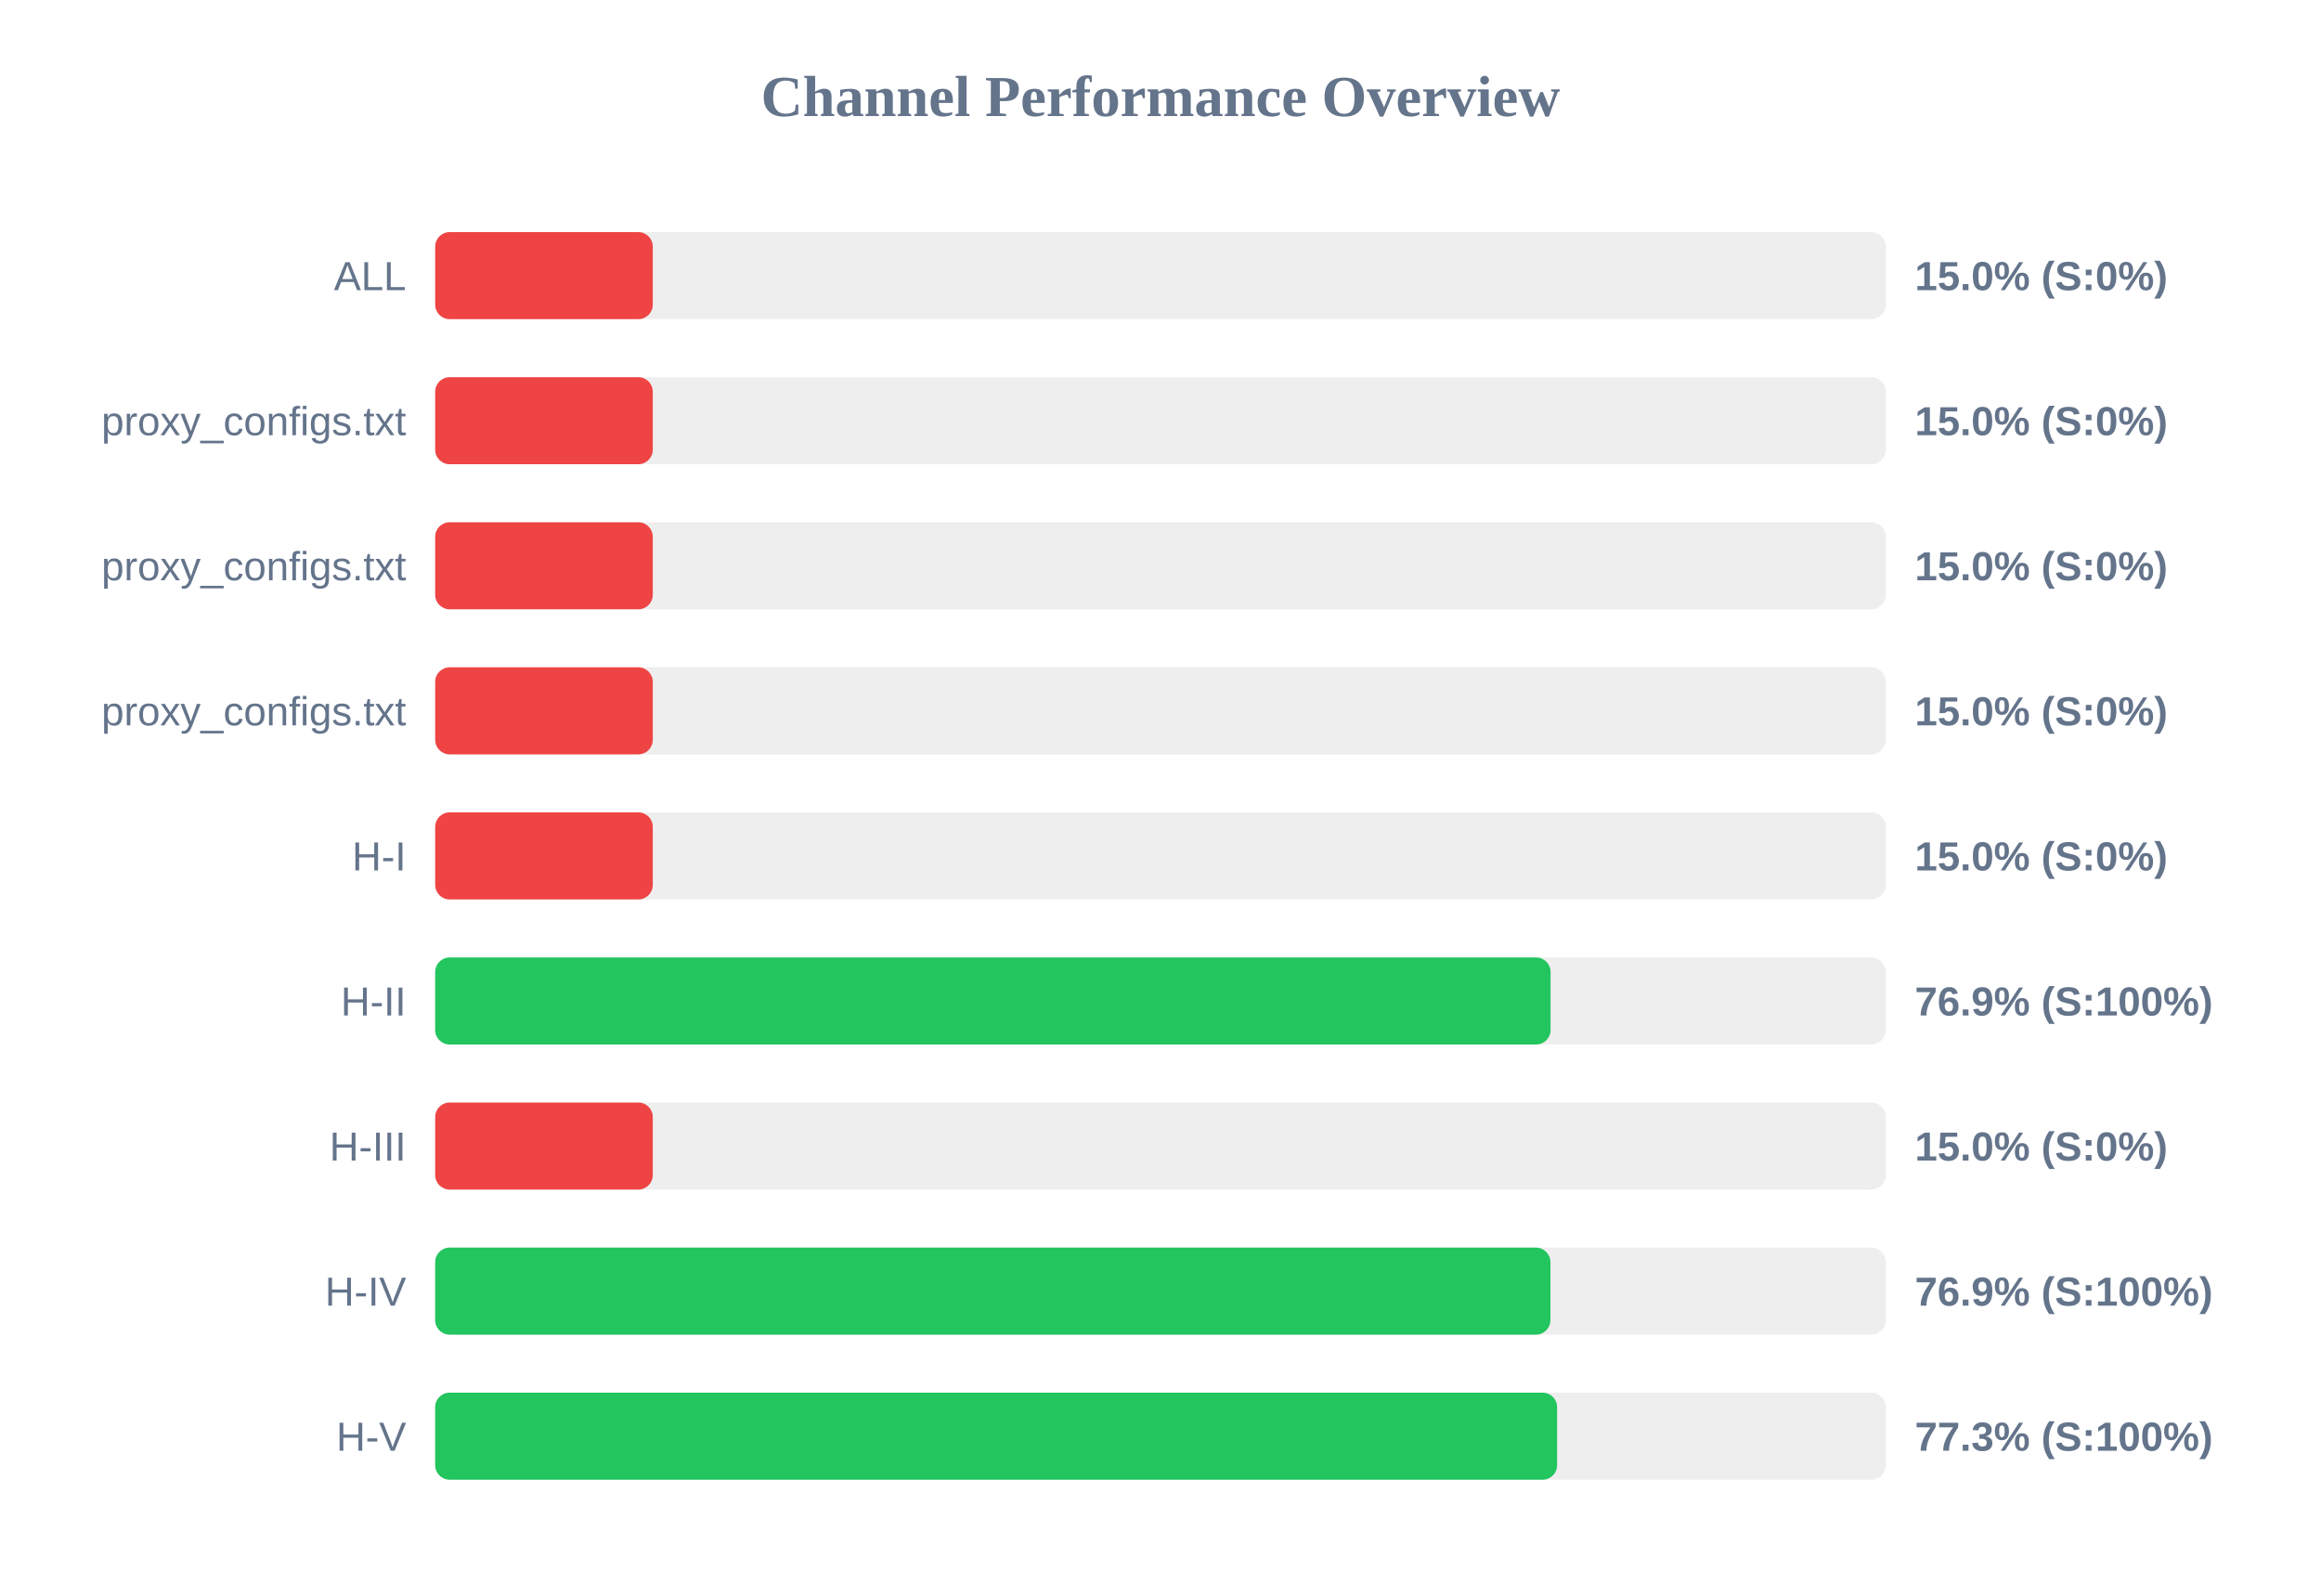
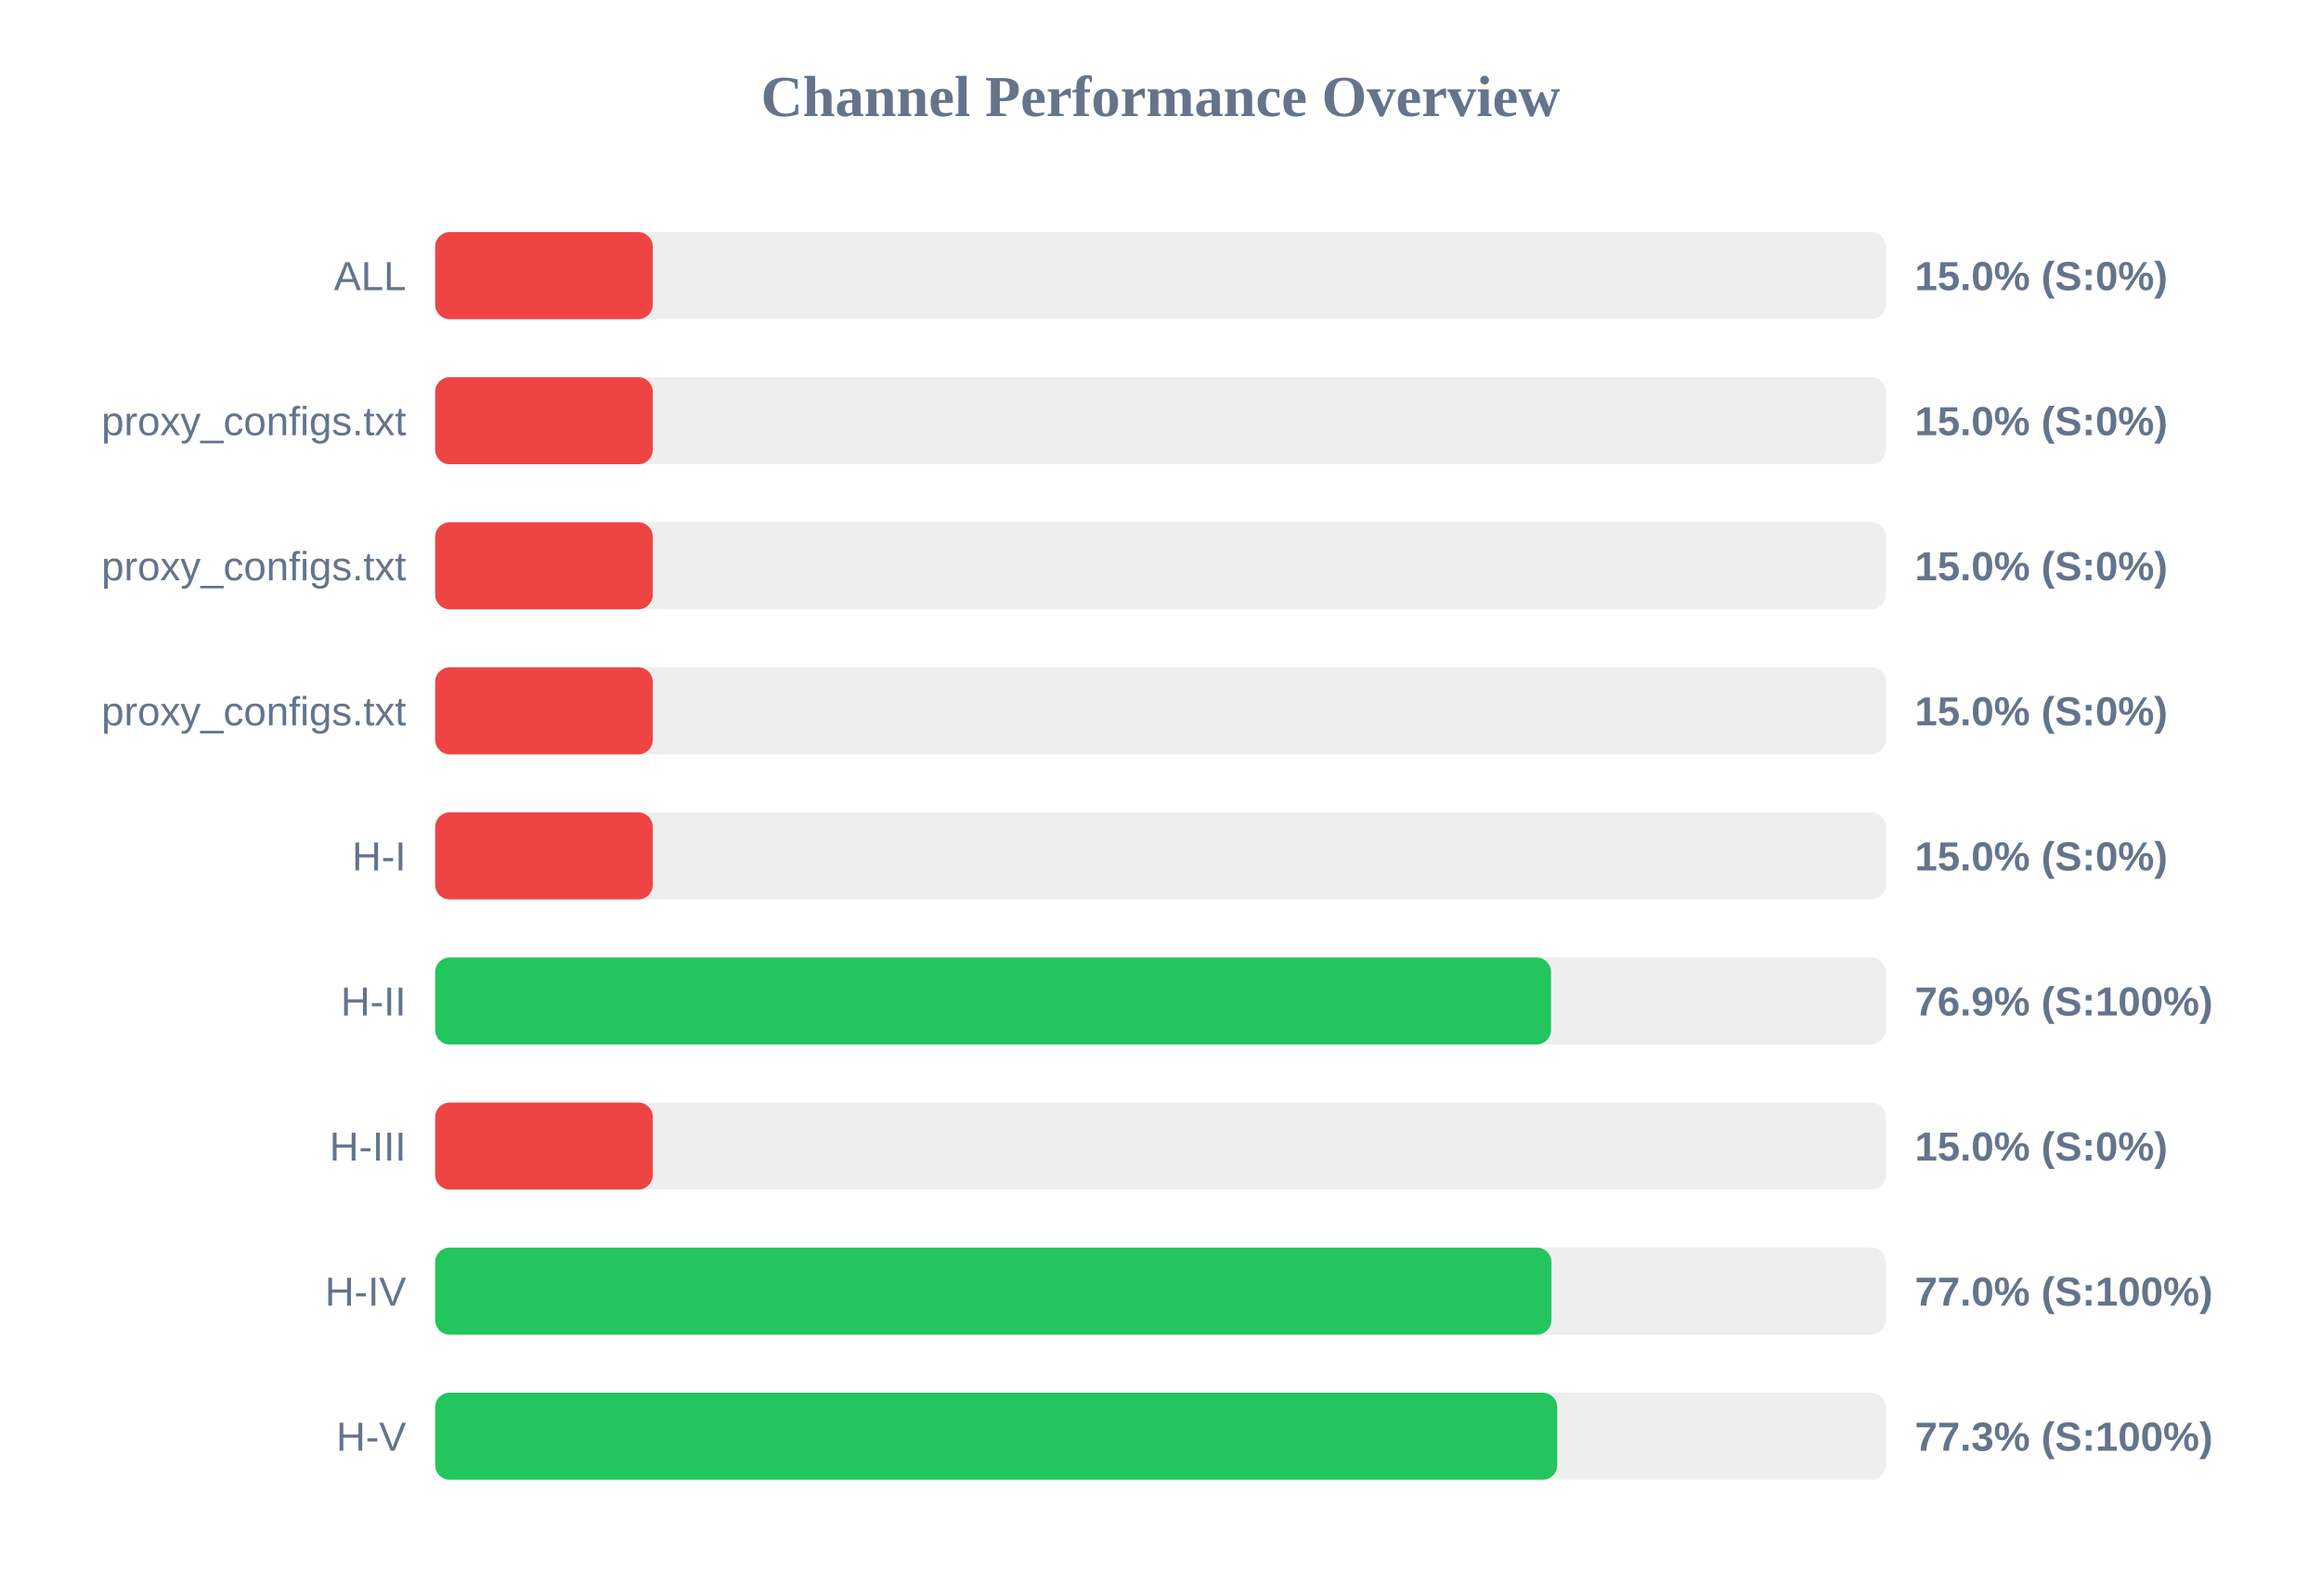
<svg xmlns="http://www.w3.org/2000/svg" width="800" height="550" version="1.1">
  <style>
        .row { font: 14px Arial; fill: #64748b; }
        .score { font: bold 14px Arial; fill: #64748b; }
    </style>
  <text x="400" y="40" text-anchor="middle" font-size="20px" font-weight="bold" fill="#64748b">Channel Performance Overview</text>
  <rect x="150" y="80" width="500" height="30" fill="#eee" rx="5" />
  <rect x="150" y="80" width="75.0" height="30" fill="#ef4444" rx="5" />
  <text x="140" y="100" text-anchor="end" class="row">ALL</text>
  <text x="660" y="100" text-anchor="start" class="score">15.0% (S:0%)</text>
  <rect x="150" y="130" width="500" height="30" fill="#eee" rx="5" />
  <rect x="150" y="130" width="75.0" height="30" fill="#ef4444" rx="5" />
  <text x="140" y="150" text-anchor="end" class="row">proxy_configs.txt</text>
  <text x="660" y="150" text-anchor="start" class="score">15.0% (S:0%)</text>
  <rect x="150" y="180" width="500" height="30" fill="#eee" rx="5" />
  <rect x="150" y="180" width="75.0" height="30" fill="#ef4444" rx="5" />
  <text x="140" y="200" text-anchor="end" class="row">proxy_configs.txt</text>
  <text x="660" y="200" text-anchor="start" class="score">15.0% (S:0%)</text>
  <rect x="150" y="230" width="500" height="30" fill="#eee" rx="5" />
  <rect x="150" y="230" width="75.0" height="30" fill="#ef4444" rx="5" />
  <text x="140" y="250" text-anchor="end" class="row">proxy_configs.txt</text>
  <text x="660" y="250" text-anchor="start" class="score">15.0% (S:0%)</text>
  <rect x="150" y="280" width="500" height="30" fill="#eee" rx="5" />
  <rect x="150" y="280" width="75.0" height="30" fill="#ef4444" rx="5" />
  <text x="140" y="300" text-anchor="end" class="row">H-I</text>
  <text x="660" y="300" text-anchor="start" class="score">15.0% (S:0%)</text>
  <rect x="150" y="330" width="500" height="30" fill="#eee" rx="5" />
-   <rect x="150" y="330" width="384.45" height="30" fill="#22c55e" rx="5" />
+   <rect x="150" y="330" width="384.6" height="30" fill="#22c55e" rx="5" />
  <text x="140" y="350" text-anchor="end" class="row">H-II</text>
  <text x="660" y="350" text-anchor="start" class="score">76.9% (S:100%)</text>
  <rect x="150" y="380" width="500" height="30" fill="#eee" rx="5" />
  <rect x="150" y="380" width="75.0" height="30" fill="#ef4444" rx="5" />
  <text x="140" y="400" text-anchor="end" class="row">H-III</text>
  <text x="660" y="400" text-anchor="start" class="score">15.0% (S:0%)</text>
  <rect x="150" y="430" width="500" height="30" fill="#eee" rx="5" />
-   <rect x="150" y="430" width="384.4" height="30" fill="#22c55e" rx="5" />
+   <rect x="150" y="430" width="384.75" height="30" fill="#22c55e" rx="5" />
  <text x="140" y="450" text-anchor="end" class="row">H-IV</text>
-   <text x="660" y="450" text-anchor="start" class="score">76.9% (S:100%)</text>
+   <text x="660" y="450" text-anchor="start" class="score">77.0% (S:100%)</text>
  <rect x="150" y="480" width="500" height="30" fill="#eee" rx="5" />
-   <rect x="150" y="480" width="386.7" height="30" fill="#22c55e" rx="5" />
+   <rect x="150" y="480" width="386.75" height="30" fill="#22c55e" rx="5" />
  <text x="140" y="500" text-anchor="end" class="row">H-V</text>
  <text x="660" y="500" text-anchor="start" class="score">77.3% (S:100%)</text>
</svg>
